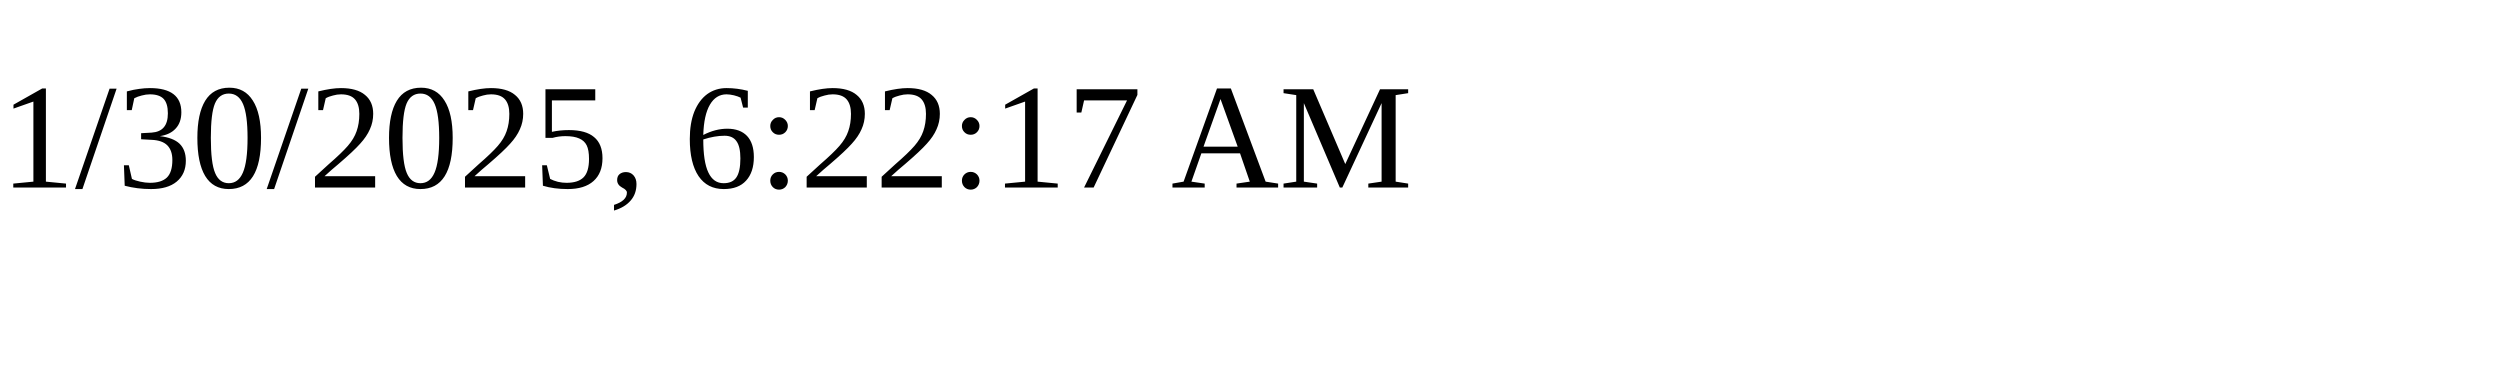
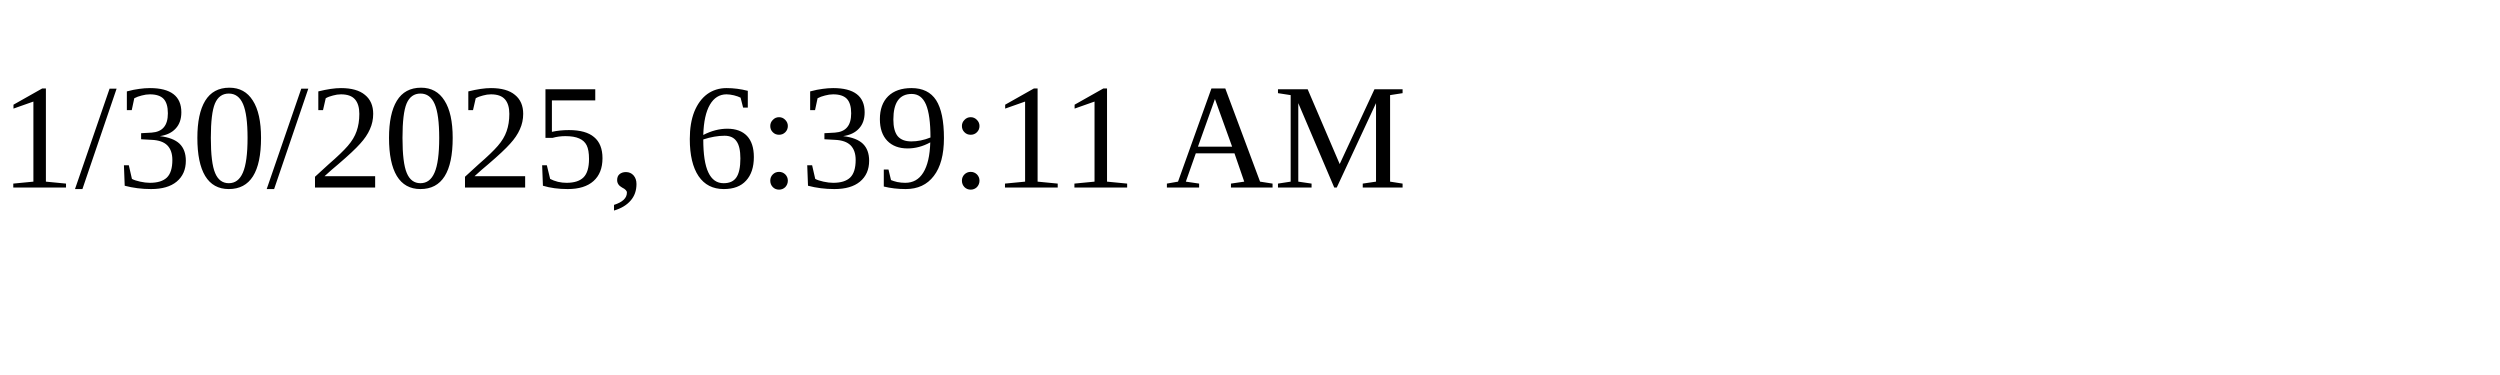
<svg xmlns="http://www.w3.org/2000/svg" height="30" width="200">
-   <text x="0" y="15">1/30/2025, 6:22:17 AM</text>
+   <text x="0" y="15">1/30/2025, 6:39:11 AM</text>
</svg>
